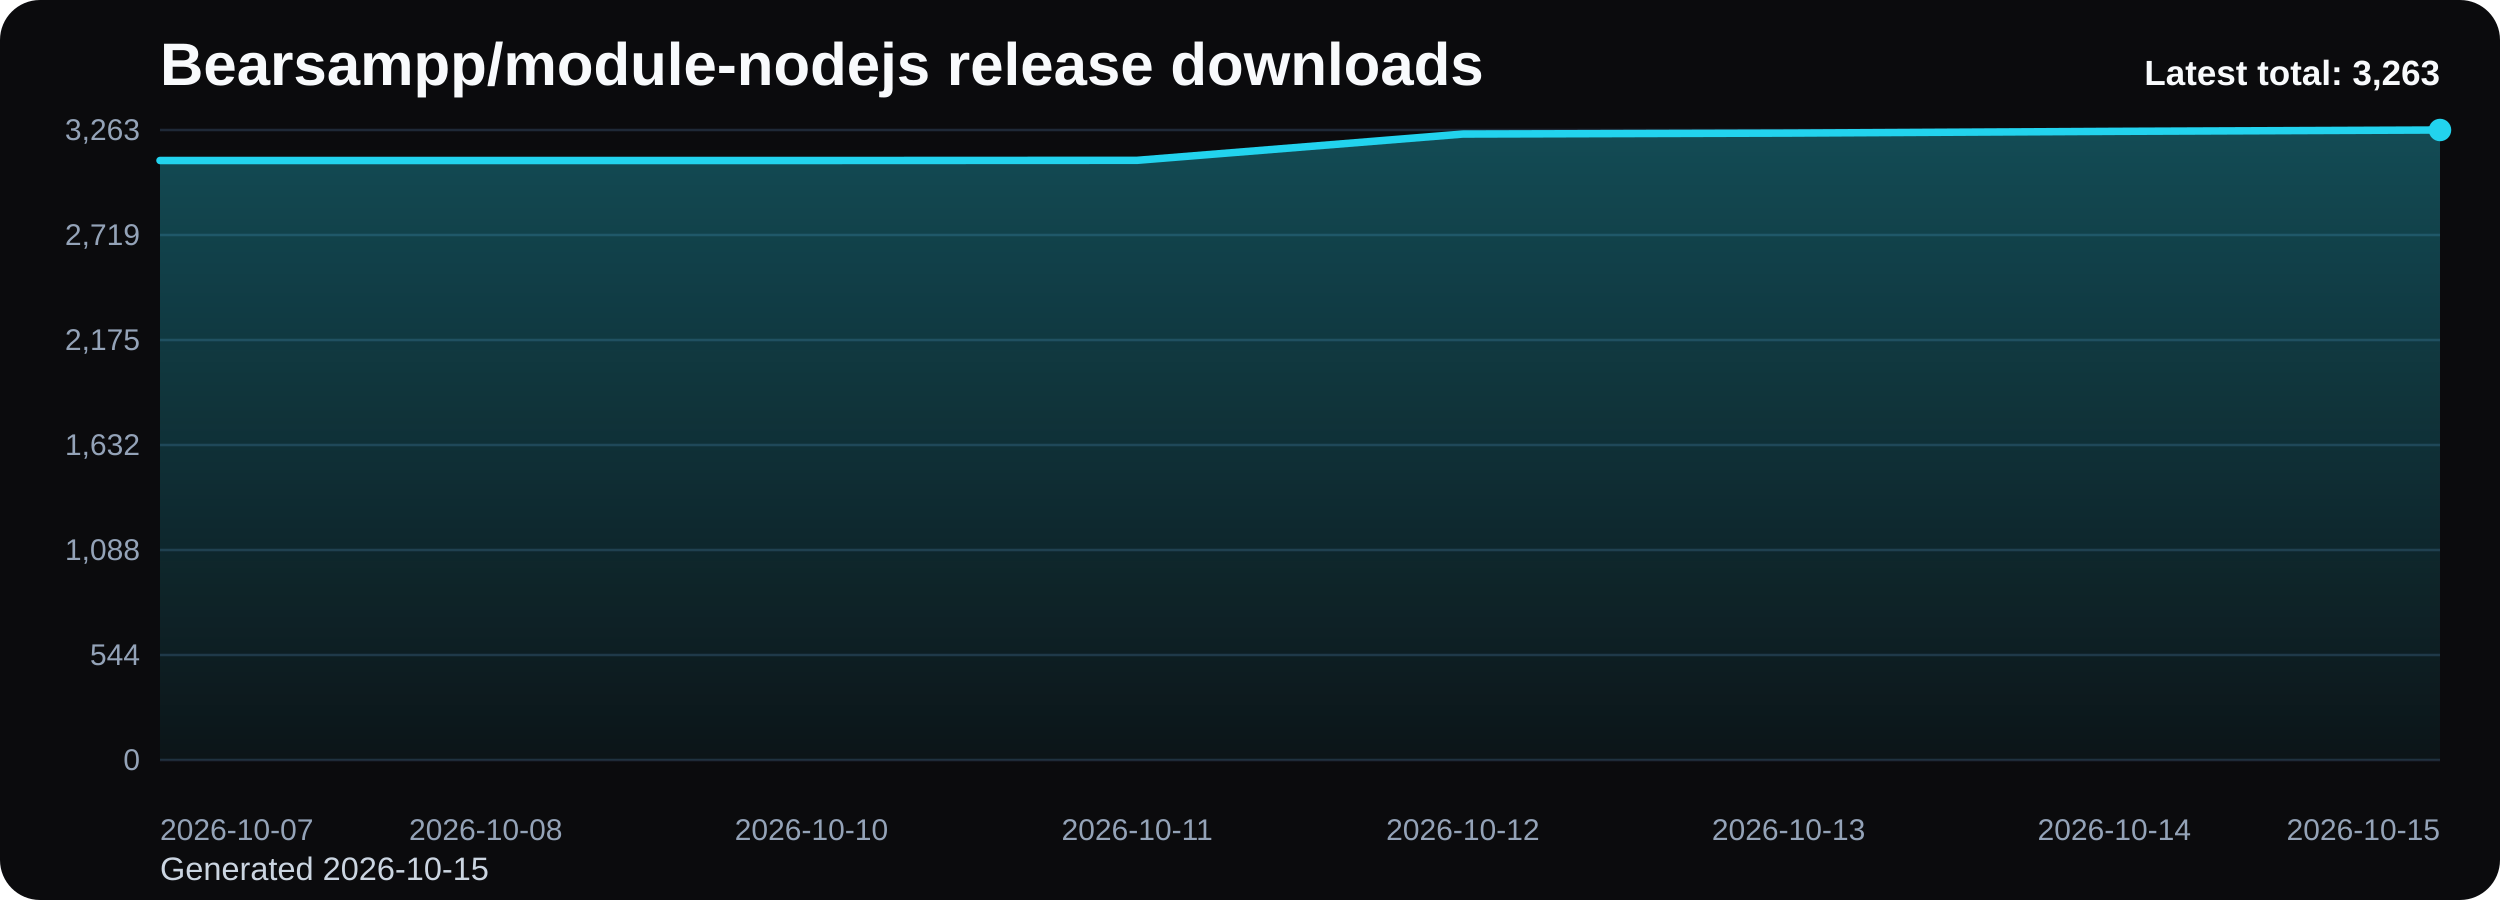
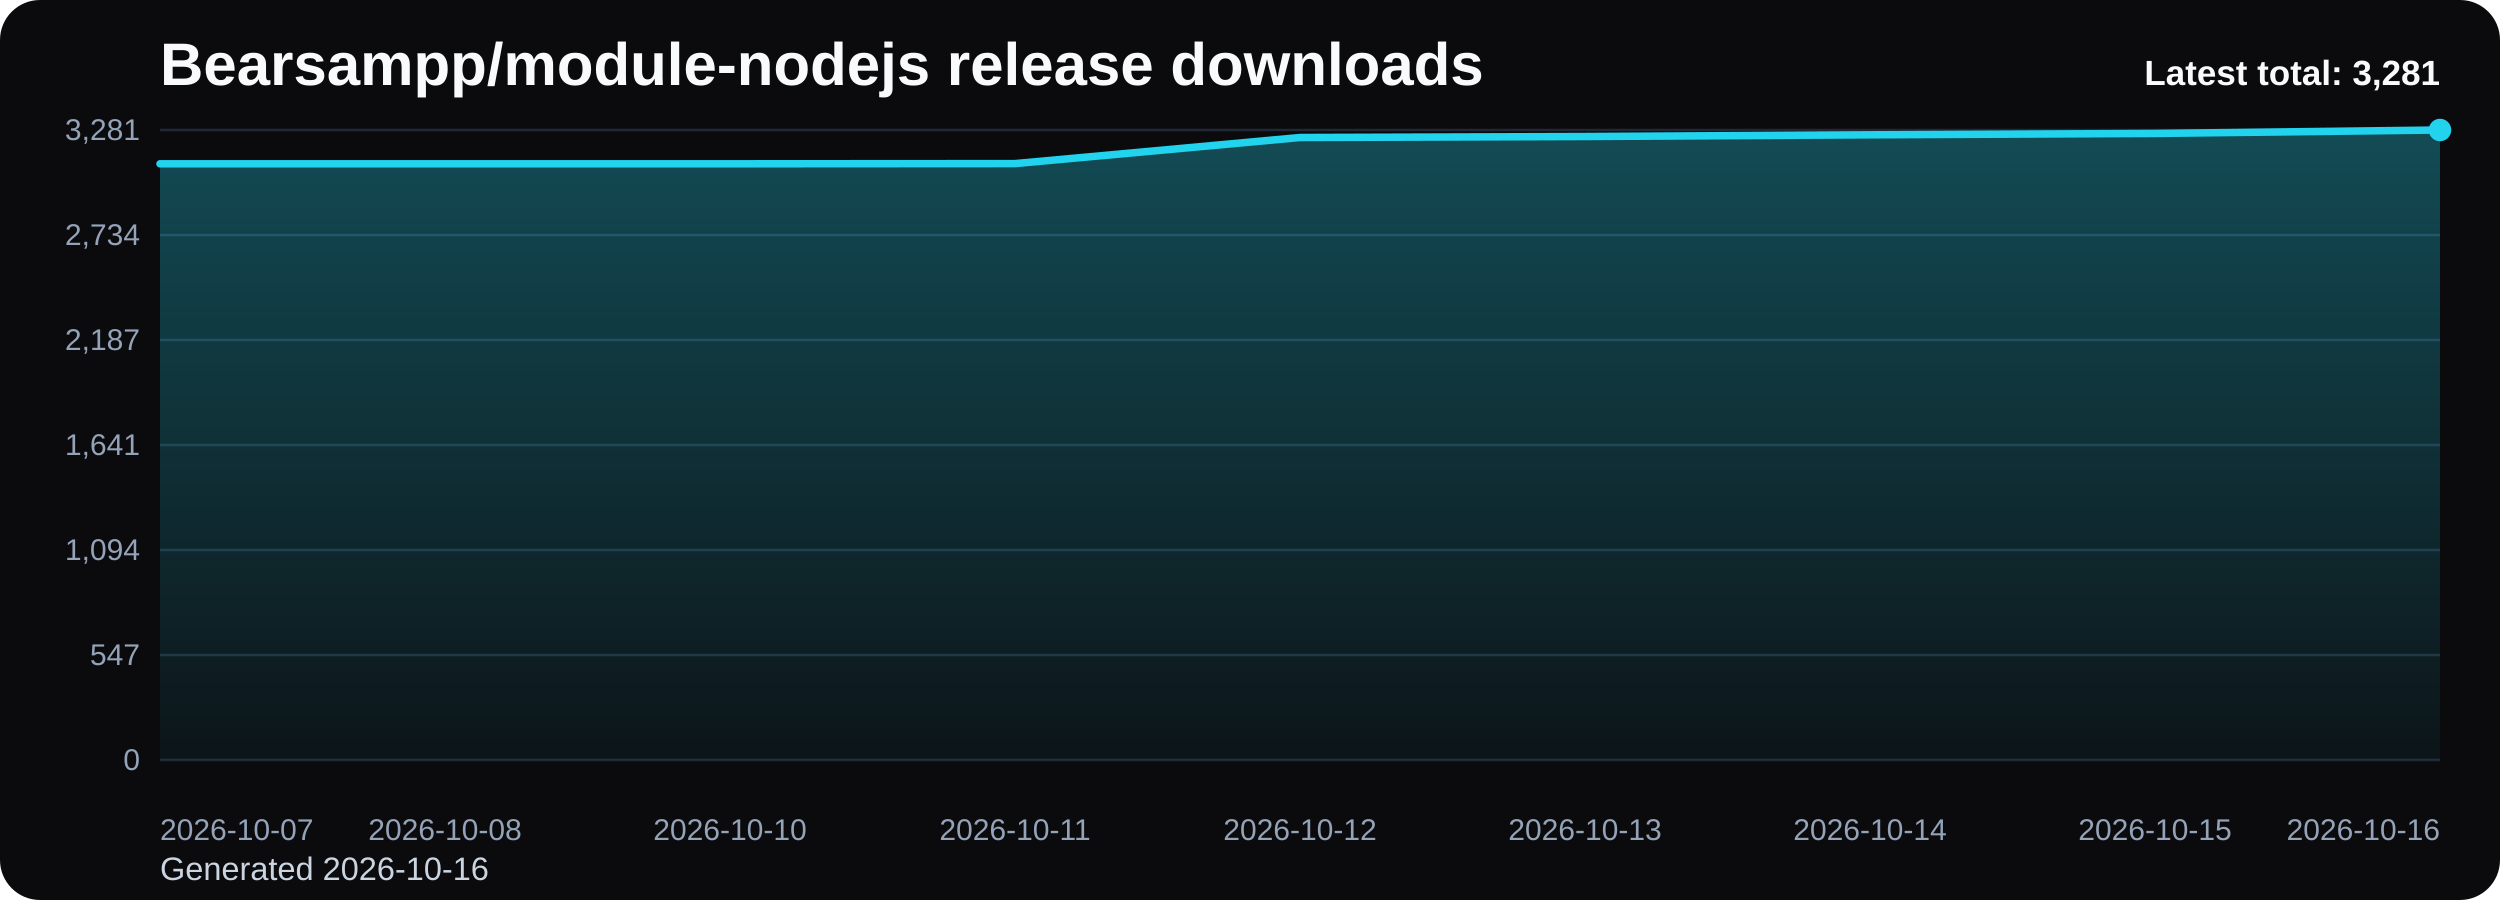
<svg xmlns="http://www.w3.org/2000/svg" viewBox="0 0 1000 360" role="img" aria-label="Bearsampp/module-nodejs release downloads chart">
  <defs>
    <linearGradient id="fill-total-trend-black" x1="0" y1="0" x2="0" y2="1">
      <stop offset="0%" stop-color="#22d3ee" stop-opacity="0.32" />
      <stop offset="100%" stop-color="#22d3ee" stop-opacity="0.05" />
    </linearGradient>
    <style>
      .bg { fill: #0b0b0d; }
      .title { font: 700 24px Arial, sans-serif; fill: #f8fafc; }
      .sub { font: 400 13px Arial, sans-serif; fill: #cbd5e1; }
      .grid { stroke: #1f2937; stroke-width: 1; }
      .axis { font: 400 12px Arial, sans-serif; fill: #94a3b8; }
      .line { fill: none; stroke: #22d3ee; stroke-width: 3; stroke-linecap: round; stroke-linejoin: round; }
      .dot { fill: #22d3ee; }
      .value { font: 600 11px Arial, sans-serif; fill: #cbd5e1; }
      .latest { font: 700 14px Arial, sans-serif; fill: #f8fafc; }
    </style>
  </defs>
  <rect class="bg" x="0" y="0" width="1000" height="360" rx="16" />
  <text class="title" x="64" y="34">Bearsampp/module-nodejs release downloads</text>
-   <text class="sub" x="64" y="352">Generated 2026-10-15</text>
+   <text class="sub" x="64" y="352">Generated 2026-10-16</text>
  <line x1="64" y1="52.00" x2="976" y2="52.00" class="grid" />
-   <text x="56" y="56.00" text-anchor="end" class="axis">3,263</text>
+   <text x="56" y="56.00" text-anchor="end" class="axis">3,281</text>
  <line x1="64" y1="94.00" x2="976" y2="94.00" class="grid" />
-   <text x="56" y="98.00" text-anchor="end" class="axis">2,719</text>
+   <text x="56" y="98.00" text-anchor="end" class="axis">2,734</text>
  <line x1="64" y1="136.00" x2="976" y2="136.00" class="grid" />
-   <text x="56" y="140.00" text-anchor="end" class="axis">2,175</text>
+   <text x="56" y="140.00" text-anchor="end" class="axis">2,187</text>
  <line x1="64" y1="178.00" x2="976" y2="178.00" class="grid" />
-   <text x="56" y="182.00" text-anchor="end" class="axis">1,632</text>
+   <text x="56" y="182.00" text-anchor="end" class="axis">1,641</text>
  <line x1="64" y1="220.00" x2="976" y2="220.00" class="grid" />
-   <text x="56" y="224.00" text-anchor="end" class="axis">1,088</text>
+   <text x="56" y="224.00" text-anchor="end" class="axis">1,094</text>
  <line x1="64" y1="262.00" x2="976" y2="262.00" class="grid" />
-   <text x="56" y="266.00" text-anchor="end" class="axis">544</text>
+   <text x="56" y="266.00" text-anchor="end" class="axis">547</text>
  <line x1="64" y1="304.00" x2="976" y2="304.00" class="grid" />
  <text x="56" y="308.00" text-anchor="end" class="axis">0</text>
-   <path d="M 64.00 304 L 64.00 64.20 L 194.29 64.20 L 324.57 64.20 L 454.86 64.13 L 585.14 53.62 L 715.43 53.24 L 845.71 52.54 L 976.00 52.00 L 976.00 304 Z" fill="url(#fill-total-trend-black)" />
-   <polyline class="line" points="64.00,64.20 194.29,64.20 324.57,64.20 454.86,64.13 585.14,53.62 715.43,53.24 845.71,52.54 976.00,52.00" />
+   <path d="M 64.00 304 L 64.00 65.52 L 178.00 65.52 L 292.00 65.52 L 406.00 65.44 L 520.00 55.00 L 634.00 54.61 L 748.00 53.92 L 862.00 53.38 L 976.00 52.00 L 976.00 304 Z" fill="url(#fill-total-trend-black)" />
+   <polyline class="line" points="64.00,65.52 178.00,65.52 292.00,65.52 406.00,65.44 520.00,55.00 634.00,54.61 748.00,53.92 862.00,53.38 976.00,52.00" />
  <circle class="dot" cx="976.00" cy="52.00" r="4.5" />
  <text class="axis" x="64.00" y="336" text-anchor="start">2026-10-07</text>
-   <text class="axis" x="194.29" y="336" text-anchor="middle">2026-10-08</text>
-   <text class="axis" x="324.57" y="336" text-anchor="middle">2026-10-10</text>
-   <text class="axis" x="454.86" y="336" text-anchor="middle">2026-10-11</text>
-   <text class="axis" x="585.14" y="336" text-anchor="middle">2026-10-12</text>
-   <text class="axis" x="715.43" y="336" text-anchor="middle">2026-10-13</text>
-   <text class="axis" x="845.71" y="336" text-anchor="middle">2026-10-14</text>
-   <text class="axis" x="976.00" y="336" text-anchor="end">2026-10-15</text>
-   <text class="latest" x="976" y="34" text-anchor="end">Latest total: 3,263</text>
+   <text class="axis" x="178.00" y="336" text-anchor="middle">2026-10-08</text>
+   <text class="axis" x="292.00" y="336" text-anchor="middle">2026-10-10</text>
+   <text class="axis" x="406.00" y="336" text-anchor="middle">2026-10-11</text>
+   <text class="axis" x="520.00" y="336" text-anchor="middle">2026-10-12</text>
+   <text class="axis" x="634.00" y="336" text-anchor="middle">2026-10-13</text>
+   <text class="axis" x="748.00" y="336" text-anchor="middle">2026-10-14</text>
+   <text class="axis" x="862.00" y="336" text-anchor="middle">2026-10-15</text>
+   <text class="axis" x="976.00" y="336" text-anchor="end">2026-10-16</text>
+   <text class="latest" x="976" y="34" text-anchor="end">Latest total: 3,281</text>
</svg>
